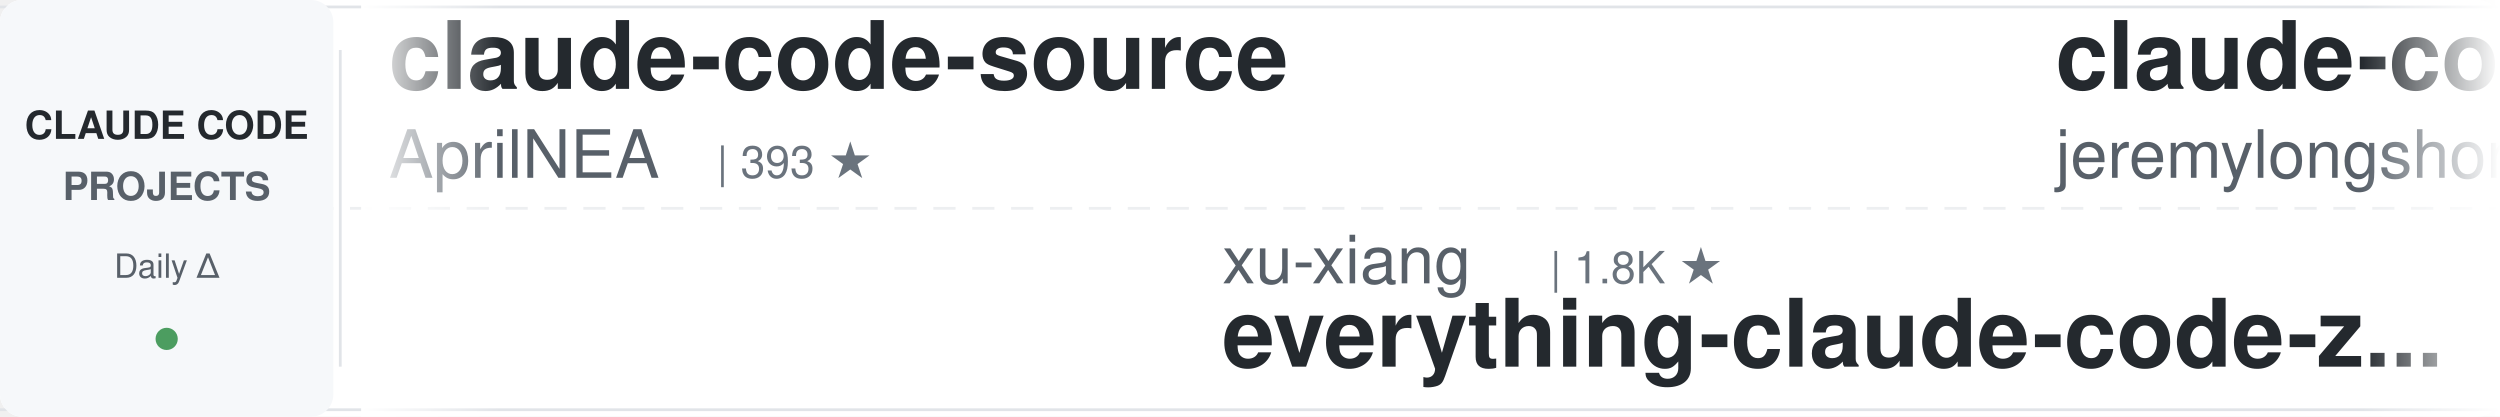
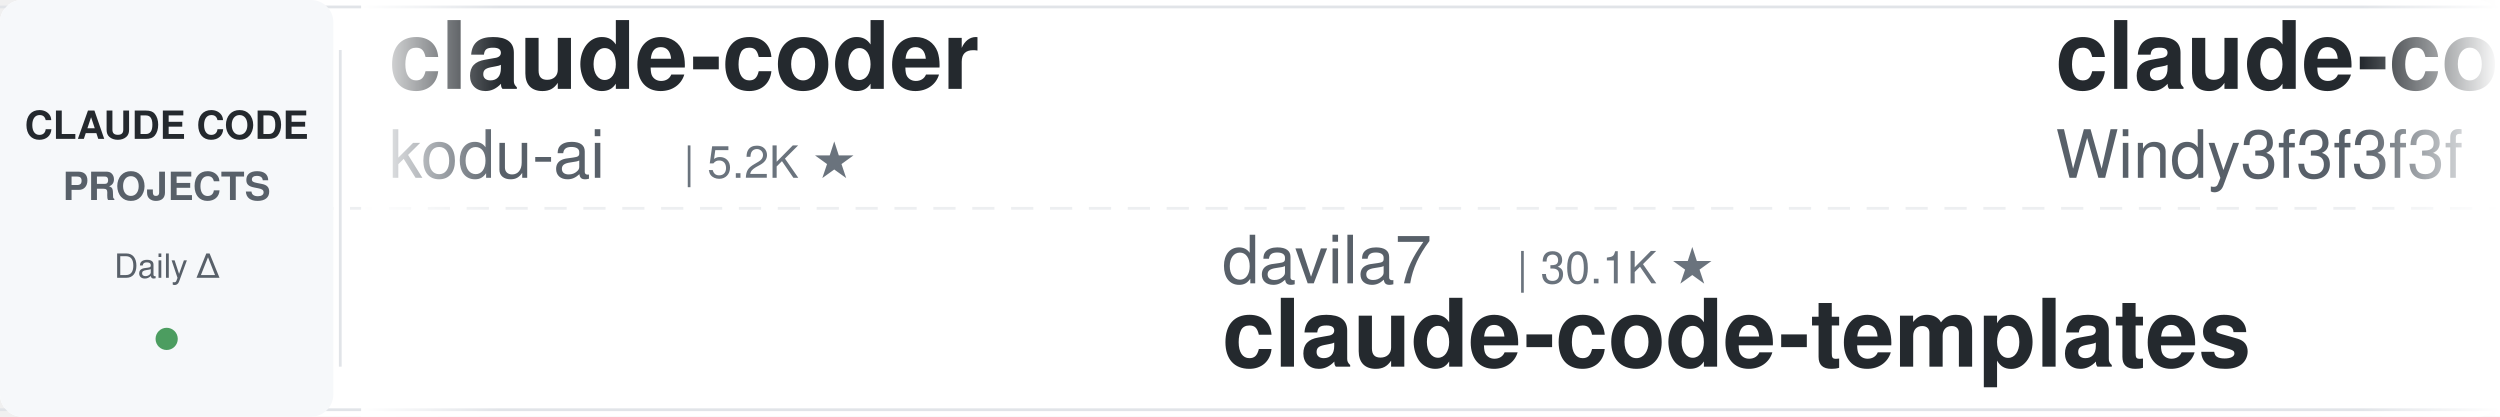
<svg xmlns="http://www.w3.org/2000/svg" width="900" height="150">
  <defs>
    <linearGradient id="leftFade" x1="0%" y1="0%" x2="100%" y2="0%">
      <stop offset="0%" style="stop-color:#ffffff;stop-opacity:1" />
      <stop offset="100%" style="stop-color:#ffffff;stop-opacity:0" />
    </linearGradient>
    <linearGradient id="rightFade" x1="0%" y1="0%" x2="100%" y2="0%">
      <stop offset="0%" style="stop-color:#ffffff;stop-opacity:0" />
      <stop offset="100%" style="stop-color:#ffffff;stop-opacity:1" />
    </linearGradient>
  </defs>
  <rect width="900" height="150" fill="#ffffff" rx="8" />
  <rect x="0" y="2" width="900" height="1" fill="#e1e4e8" />
  <rect x="0" y="147" width="900" height="1" fill="#e1e4e8" />
  <line x1="0" y1="75" x2="900" y2="75" stroke="#e1e4e8" stroke-width="1" stroke-dasharray="8 6" opacity="0.6" />
  <rect x="0" y="0" width="120" height="150" fill="#f6f8fa" rx="8" />
  <text x="60" y="50" font-family="-apple-system, BlinkMacSystemFont, 'Segoe UI', Helvetica, Arial, sans-serif" font-size="14" font-weight="600" fill="#24292e" text-anchor="middle">CLAUDE CODE</text>
  <text x="60" y="72" font-family="-apple-system, BlinkMacSystemFont, 'Segoe UI', Helvetica, Arial, sans-serif" font-size="14" font-weight="600" fill="#586069" text-anchor="middle">PROJECTS</text>
  <text x="60" y="100" font-family="-apple-system, BlinkMacSystemFont, 'Segoe UI', Helvetica, Arial, sans-serif" font-size="12" font-weight="500" fill="#586069" text-anchor="middle">Daily Δ</text>
  <circle cx="60" cy="122" r="4" fill="#22863a" opacity="0.8" />
  <rect x="122" y="18" width="1" height="114" fill="#e1e4e8" />
  <clipPath id="tickerClip">
    <rect x="130" y="0" width="770" height="150" />
  </clipPath>
  <g clip-path="url(#tickerClip)">
    <g id="tickerItems">
      <animateTransform attributeName="transform" attributeType="XML" type="translate" from="0 0" to="-3000 0" dur="54s" repeatCount="indefinite" />
      <g transform="translate(0, 0)">
-         <text x="140" y="32" font-family="-apple-system, BlinkMacSystemFont, 'Segoe UI', Helvetica, Arial, sans-serif" font-size="34" font-weight="600" fill="#24292e">claude-code-source</text>
-         <text x="140" y="64" font-family="-apple-system, BlinkMacSystemFont, 'Segoe UI', Helvetica, Arial, sans-serif" font-size="24" font-weight="400" fill="#586069">AprilNEA</text>
-         <text x="258" y="64" font-family="-apple-system, BlinkMacSystemFont, 'Segoe UI', Helvetica, Arial, sans-serif" font-size="16" font-weight="500" fill="#6a737d">| 393 ★</text>
+         <text x="140" y="32" font-family="-apple-system, BlinkMacSystemFont, 'Segoe UI', Helvetica, Arial, sans-serif" font-size="34" font-weight="600" fill="#24292e">claude-coder</text>
+         <text x="140" y="64" font-family="-apple-system, BlinkMacSystemFont, 'Segoe UI', Helvetica, Arial, sans-serif" font-size="24" font-weight="400" fill="#586069">kodu-ai</text>
+         <text x="246" y="64" font-family="-apple-system, BlinkMacSystemFont, 'Segoe UI', Helvetica, Arial, sans-serif" font-size="16" font-weight="500" fill="#6a737d">| 5.2K ★</text>
      </g>
      <g transform="translate(300, 0)">
-         <text x="140" y="102" font-family="-apple-system, BlinkMacSystemFont, 'Segoe UI', Helvetica, Arial, sans-serif" font-size="24" font-weight="400" fill="#586069">xu-xiang</text>
-         <text x="258" y="102" font-family="-apple-system, BlinkMacSystemFont, 'Segoe UI', Helvetica, Arial, sans-serif" font-size="16" font-weight="500" fill="#6a737d">| 1.8K ★</text>
-         <text x="140" y="132" font-family="-apple-system, BlinkMacSystemFont, 'Segoe UI', Helvetica, Arial, sans-serif" font-size="34" font-weight="600" fill="#24292e">everything-claude-code-z...</text>
+         <text x="140" y="102" font-family="-apple-system, BlinkMacSystemFont, 'Segoe UI', Helvetica, Arial, sans-serif" font-size="24" font-weight="400" fill="#586069">davila7</text>
+         <text x="246" y="102" font-family="-apple-system, BlinkMacSystemFont, 'Segoe UI', Helvetica, Arial, sans-serif" font-size="16" font-weight="500" fill="#6a737d">| 30.1K ★</text>
+         <text x="140" y="132" font-family="-apple-system, BlinkMacSystemFont, 'Segoe UI', Helvetica, Arial, sans-serif" font-size="34" font-weight="600" fill="#24292e">claude-code-templates</text>
      </g>
      <g transform="translate(600, 0)">
-         <text x="140" y="32" font-family="-apple-system, BlinkMacSystemFont, 'Segoe UI', Helvetica, Arial, sans-serif" font-size="34" font-weight="600" fill="#24292e">claude-code-plugins-plus...</text>
-         <text x="140" y="64" font-family="-apple-system, BlinkMacSystemFont, 'Segoe UI', Helvetica, Arial, sans-serif" font-size="24" font-weight="400" fill="#586069">jeremylongshore</text>
-         <text x="342" y="64" font-family="-apple-system, BlinkMacSystemFont, 'Segoe UI', Helvetica, Arial, sans-serif" font-size="16" font-weight="500" fill="#6a737d">| 2.6K ★</text>
+         <text x="140" y="32" font-family="-apple-system, BlinkMacSystemFont, 'Segoe UI', Helvetica, Arial, sans-serif" font-size="34" font-weight="600" fill="#24292e">claude-code-from-scratch</text>
+         <text x="140" y="64" font-family="-apple-system, BlinkMacSystemFont, 'Segoe UI', Helvetica, Arial, sans-serif" font-size="24" font-weight="400" fill="#586069">Windy3f3f3f3f</text>
+         <text x="318" y="64" font-family="-apple-system, BlinkMacSystemFont, 'Segoe UI', Helvetica, Arial, sans-serif" font-size="16" font-weight="500" fill="#6a737d">| 2.5K ★</text>
      </g>
      <g transform="translate(900, 0)">
-         <text x="140" y="102" font-family="-apple-system, BlinkMacSystemFont, 'Segoe UI', Helvetica, Arial, sans-serif" font-size="24" font-weight="400" fill="#586069">ding113</text>
-         <text x="246" y="102" font-family="-apple-system, BlinkMacSystemFont, 'Segoe UI', Helvetica, Arial, sans-serif" font-size="16" font-weight="500" fill="#6a737d">| 3.3K ★</text>
-         <text x="140" y="132" font-family="-apple-system, BlinkMacSystemFont, 'Segoe UI', Helvetica, Arial, sans-serif" font-size="34" font-weight="600" fill="#24292e">claude-code-hub</text>
+         <text x="140" y="102" font-family="-apple-system, BlinkMacSystemFont, 'Segoe UI', Helvetica, Arial, sans-serif" font-size="24" font-weight="400" fill="#586069">ChrisWiles</text>
+         <text x="282" y="102" font-family="-apple-system, BlinkMacSystemFont, 'Segoe UI', Helvetica, Arial, sans-serif" font-size="16" font-weight="500" fill="#6a737d">| 6.0K ★</text>
+         <text x="140" y="132" font-family="-apple-system, BlinkMacSystemFont, 'Segoe UI', Helvetica, Arial, sans-serif" font-size="34" font-weight="600" fill="#24292e">claude-code-showcase</text>
      </g>
      <g transform="translate(1200, 0)">
-         <text x="140" y="32" font-family="-apple-system, BlinkMacSystemFont, 'Segoe UI', Helvetica, Arial, sans-serif" font-size="34" font-weight="600" fill="#24292e">claude-code-cheat-sheet</text>
-         <text x="140" y="64" font-family="-apple-system, BlinkMacSystemFont, 'Segoe UI', Helvetica, Arial, sans-serif" font-size="24" font-weight="400" fill="#586069">Njengah</text>
-         <text x="246" y="64" font-family="-apple-system, BlinkMacSystemFont, 'Segoe UI', Helvetica, Arial, sans-serif" font-size="16" font-weight="500" fill="#6a737d">| 1.9K ★</text>
+         <text x="140" y="32" font-family="-apple-system, BlinkMacSystemFont, 'Segoe UI', Helvetica, Arial, sans-serif" font-size="34" font-weight="600" fill="#24292e">claude-code-engineering</text>
+         <text x="140" y="64" font-family="-apple-system, BlinkMacSystemFont, 'Segoe UI', Helvetica, Arial, sans-serif" font-size="24" font-weight="400" fill="#586069">huangjia2019</text>
+         <text x="306" y="64" font-family="-apple-system, BlinkMacSystemFont, 'Segoe UI', Helvetica, Arial, sans-serif" font-size="16" font-weight="500" fill="#6a737d">| 1.0K ★</text>
      </g>
      <g transform="translate(1500, 0)">
-         <text x="140" y="102" font-family="-apple-system, BlinkMacSystemFont, 'Segoe UI', Helvetica, Arial, sans-serif" font-size="24" font-weight="400" fill="#586069">Donchitos</text>
-         <text x="270" y="102" font-family="-apple-system, BlinkMacSystemFont, 'Segoe UI', Helvetica, Arial, sans-serif" font-size="16" font-weight="500" fill="#6a737d">| 23.5K ★</text>
-         <text x="140" y="132" font-family="-apple-system, BlinkMacSystemFont, 'Segoe UI', Helvetica, Arial, sans-serif" font-size="34" font-weight="600" fill="#24292e">Claude-Code-Game-Studios</text>
+         <text x="140" y="102" font-family="-apple-system, BlinkMacSystemFont, 'Segoe UI', Helvetica, Arial, sans-serif" font-size="24" font-weight="400" fill="#586069">AprilNEA</text>
+         <text x="258" y="102" font-family="-apple-system, BlinkMacSystemFont, 'Segoe UI', Helvetica, Arial, sans-serif" font-size="16" font-weight="500" fill="#6a737d">| 393 ★</text>
+         <text x="140" y="132" font-family="-apple-system, BlinkMacSystemFont, 'Segoe UI', Helvetica, Arial, sans-serif" font-size="34" font-weight="600" fill="#24292e">claude-code-source</text>
      </g>
      <g transform="translate(1800, 0)">
-         <text x="140" y="32" font-family="-apple-system, BlinkMacSystemFont, 'Segoe UI', Helvetica, Arial, sans-serif" font-size="34" font-weight="600" fill="#24292e">awesome-claude-code</text>
-         <text x="140" y="64" font-family="-apple-system, BlinkMacSystemFont, 'Segoe UI', Helvetica, Arial, sans-serif" font-size="24" font-weight="400" fill="#586069">jqueryscript</text>
-         <text x="306" y="64" font-family="-apple-system, BlinkMacSystemFont, 'Segoe UI', Helvetica, Arial, sans-serif" font-size="16" font-weight="500" fill="#6a737d">| 484 ★</text>
+         <text x="140" y="32" font-family="-apple-system, BlinkMacSystemFont, 'Segoe UI', Helvetica, Arial, sans-serif" font-size="34" font-weight="600" fill="#24292e">claude-code-workflows</text>
+         <text x="140" y="64" font-family="-apple-system, BlinkMacSystemFont, 'Segoe UI', Helvetica, Arial, sans-serif" font-size="24" font-weight="400" fill="#586069">OneRedOak</text>
+         <text x="270" y="64" font-family="-apple-system, BlinkMacSystemFont, 'Segoe UI', Helvetica, Arial, sans-serif" font-size="16" font-weight="500" fill="#6a737d">| 3.9K ★</text>
      </g>
      <g transform="translate(2100, 0)">
-         <text x="140" y="102" font-family="-apple-system, BlinkMacSystemFont, 'Segoe UI', Helvetica, Arial, sans-serif" font-size="24" font-weight="400" fill="#586069">FlorianBruniaux</text>
-         <text x="342" y="102" font-family="-apple-system, BlinkMacSystemFont, 'Segoe UI', Helvetica, Arial, sans-serif" font-size="16" font-weight="500" fill="#6a737d">| 5.6K ★</text>
-         <text x="140" y="132" font-family="-apple-system, BlinkMacSystemFont, 'Segoe UI', Helvetica, Arial, sans-serif" font-size="34" font-weight="600" fill="#24292e">claude-code-ultimate-gui...</text>
+         <text x="140" y="102" font-family="-apple-system, BlinkMacSystemFont, 'Segoe UI', Helvetica, Arial, sans-serif" font-size="24" font-weight="400" fill="#586069">1rgs</text>
+         <text x="210" y="102" font-family="-apple-system, BlinkMacSystemFont, 'Segoe UI', Helvetica, Arial, sans-serif" font-size="16" font-weight="500" fill="#6a737d">| 3.7K ★</text>
+         <text x="140" y="132" font-family="-apple-system, BlinkMacSystemFont, 'Segoe UI', Helvetica, Arial, sans-serif" font-size="34" font-weight="600" fill="#24292e">claude-code-proxy</text>
      </g>
      <g transform="translate(2400, 0)">
-         <text x="140" y="32" font-family="-apple-system, BlinkMacSystemFont, 'Segoe UI', Helvetica, Arial, sans-serif" font-size="34" font-weight="600" fill="#24292e">claude-code-settings</text>
-         <text x="140" y="64" font-family="-apple-system, BlinkMacSystemFont, 'Segoe UI', Helvetica, Arial, sans-serif" font-size="24" font-weight="400" fill="#586069">feiskyer</text>
-         <text x="258" y="64" font-family="-apple-system, BlinkMacSystemFont, 'Segoe UI', Helvetica, Arial, sans-serif" font-size="16" font-weight="500" fill="#6a737d">| 1.6K ★</text>
+         <text x="140" y="32" font-family="-apple-system, BlinkMacSystemFont, 'Segoe UI', Helvetica, Arial, sans-serif" font-size="34" font-weight="600" fill="#24292e">claude-code-local</text>
+         <text x="140" y="64" font-family="-apple-system, BlinkMacSystemFont, 'Segoe UI', Helvetica, Arial, sans-serif" font-size="24" font-weight="400" fill="#586069">nicedreamzapp</text>
+         <text x="318" y="64" font-family="-apple-system, BlinkMacSystemFont, 'Segoe UI', Helvetica, Arial, sans-serif" font-size="16" font-weight="500" fill="#6a737d">| 3.0K ★</text>
      </g>
      <g transform="translate(2700, 0)">
-         <text x="140" y="102" font-family="-apple-system, BlinkMacSystemFont, 'Segoe UI', Helvetica, Arial, sans-serif" font-size="24" font-weight="400" fill="#586069">shareAI-lab</text>
-         <text x="294" y="102" font-family="-apple-system, BlinkMacSystemFont, 'Segoe UI', Helvetica, Arial, sans-serif" font-size="16" font-weight="500" fill="#6a737d">| 72.9K ★</text>
-         <text x="140" y="132" font-family="-apple-system, BlinkMacSystemFont, 'Segoe UI', Helvetica, Arial, sans-serif" font-size="34" font-weight="600" fill="#24292e">learn-claude-code</text>
+         <text x="140" y="102" font-family="-apple-system, BlinkMacSystemFont, 'Segoe UI', Helvetica, Arial, sans-serif" font-size="24" font-weight="400" fill="#586069">RichardAtCT</text>
+         <text x="294" y="102" font-family="-apple-system, BlinkMacSystemFont, 'Segoe UI', Helvetica, Arial, sans-serif" font-size="16" font-weight="500" fill="#6a737d">| 2.7K ★</text>
+         <text x="140" y="132" font-family="-apple-system, BlinkMacSystemFont, 'Segoe UI', Helvetica, Arial, sans-serif" font-size="34" font-weight="600" fill="#24292e">claude-code-telegram</text>
      </g>
      <g transform="translate(3000, 0)">
-         <text x="140" y="32" font-family="-apple-system, BlinkMacSystemFont, 'Segoe UI', Helvetica, Arial, sans-serif" font-size="34" font-weight="600" fill="#24292e">claude-code-source</text>
-         <text x="140" y="64" font-family="-apple-system, BlinkMacSystemFont, 'Segoe UI', Helvetica, Arial, sans-serif" font-size="24" font-weight="400" fill="#586069">AprilNEA</text>
-         <text x="258" y="64" font-family="-apple-system, BlinkMacSystemFont, 'Segoe UI', Helvetica, Arial, sans-serif" font-size="16" font-weight="500" fill="#6a737d">| 393 ★</text>
+         <text x="140" y="32" font-family="-apple-system, BlinkMacSystemFont, 'Segoe UI', Helvetica, Arial, sans-serif" font-size="34" font-weight="600" fill="#24292e">claude-coder</text>
+         <text x="140" y="64" font-family="-apple-system, BlinkMacSystemFont, 'Segoe UI', Helvetica, Arial, sans-serif" font-size="24" font-weight="400" fill="#586069">kodu-ai</text>
+         <text x="246" y="64" font-family="-apple-system, BlinkMacSystemFont, 'Segoe UI', Helvetica, Arial, sans-serif" font-size="16" font-weight="500" fill="#6a737d">| 5.2K ★</text>
      </g>
      <g transform="translate(3300, 0)">
-         <text x="140" y="102" font-family="-apple-system, BlinkMacSystemFont, 'Segoe UI', Helvetica, Arial, sans-serif" font-size="24" font-weight="400" fill="#586069">xu-xiang</text>
-         <text x="258" y="102" font-family="-apple-system, BlinkMacSystemFont, 'Segoe UI', Helvetica, Arial, sans-serif" font-size="16" font-weight="500" fill="#6a737d">| 1.8K ★</text>
-         <text x="140" y="132" font-family="-apple-system, BlinkMacSystemFont, 'Segoe UI', Helvetica, Arial, sans-serif" font-size="34" font-weight="600" fill="#24292e">everything-claude-code-z...</text>
+         <text x="140" y="102" font-family="-apple-system, BlinkMacSystemFont, 'Segoe UI', Helvetica, Arial, sans-serif" font-size="24" font-weight="400" fill="#586069">davila7</text>
+         <text x="246" y="102" font-family="-apple-system, BlinkMacSystemFont, 'Segoe UI', Helvetica, Arial, sans-serif" font-size="16" font-weight="500" fill="#6a737d">| 30.1K ★</text>
+         <text x="140" y="132" font-family="-apple-system, BlinkMacSystemFont, 'Segoe UI', Helvetica, Arial, sans-serif" font-size="34" font-weight="600" fill="#24292e">claude-code-templates</text>
      </g>
      <g transform="translate(3600, 0)">
-         <text x="140" y="32" font-family="-apple-system, BlinkMacSystemFont, 'Segoe UI', Helvetica, Arial, sans-serif" font-size="34" font-weight="600" fill="#24292e">claude-code-plugins-plus...</text>
-         <text x="140" y="64" font-family="-apple-system, BlinkMacSystemFont, 'Segoe UI', Helvetica, Arial, sans-serif" font-size="24" font-weight="400" fill="#586069">jeremylongshore</text>
-         <text x="342" y="64" font-family="-apple-system, BlinkMacSystemFont, 'Segoe UI', Helvetica, Arial, sans-serif" font-size="16" font-weight="500" fill="#6a737d">| 2.6K ★</text>
+         <text x="140" y="32" font-family="-apple-system, BlinkMacSystemFont, 'Segoe UI', Helvetica, Arial, sans-serif" font-size="34" font-weight="600" fill="#24292e">claude-code-from-scratch</text>
+         <text x="140" y="64" font-family="-apple-system, BlinkMacSystemFont, 'Segoe UI', Helvetica, Arial, sans-serif" font-size="24" font-weight="400" fill="#586069">Windy3f3f3f3f</text>
+         <text x="318" y="64" font-family="-apple-system, BlinkMacSystemFont, 'Segoe UI', Helvetica, Arial, sans-serif" font-size="16" font-weight="500" fill="#6a737d">| 2.5K ★</text>
      </g>
      <g transform="translate(3900, 0)">
-         <text x="140" y="102" font-family="-apple-system, BlinkMacSystemFont, 'Segoe UI', Helvetica, Arial, sans-serif" font-size="24" font-weight="400" fill="#586069">ding113</text>
-         <text x="246" y="102" font-family="-apple-system, BlinkMacSystemFont, 'Segoe UI', Helvetica, Arial, sans-serif" font-size="16" font-weight="500" fill="#6a737d">| 3.3K ★</text>
-         <text x="140" y="132" font-family="-apple-system, BlinkMacSystemFont, 'Segoe UI', Helvetica, Arial, sans-serif" font-size="34" font-weight="600" fill="#24292e">claude-code-hub</text>
+         <text x="140" y="102" font-family="-apple-system, BlinkMacSystemFont, 'Segoe UI', Helvetica, Arial, sans-serif" font-size="24" font-weight="400" fill="#586069">ChrisWiles</text>
+         <text x="282" y="102" font-family="-apple-system, BlinkMacSystemFont, 'Segoe UI', Helvetica, Arial, sans-serif" font-size="16" font-weight="500" fill="#6a737d">| 6.0K ★</text>
+         <text x="140" y="132" font-family="-apple-system, BlinkMacSystemFont, 'Segoe UI', Helvetica, Arial, sans-serif" font-size="34" font-weight="600" fill="#24292e">claude-code-showcase</text>
      </g>
    </g>
  </g>
  <rect x="130" y="0" width="50" height="150" fill="url(#leftFade)" />
  <rect x="850" y="0" width="50" height="150" fill="url(#rightFade)" />
</svg>
